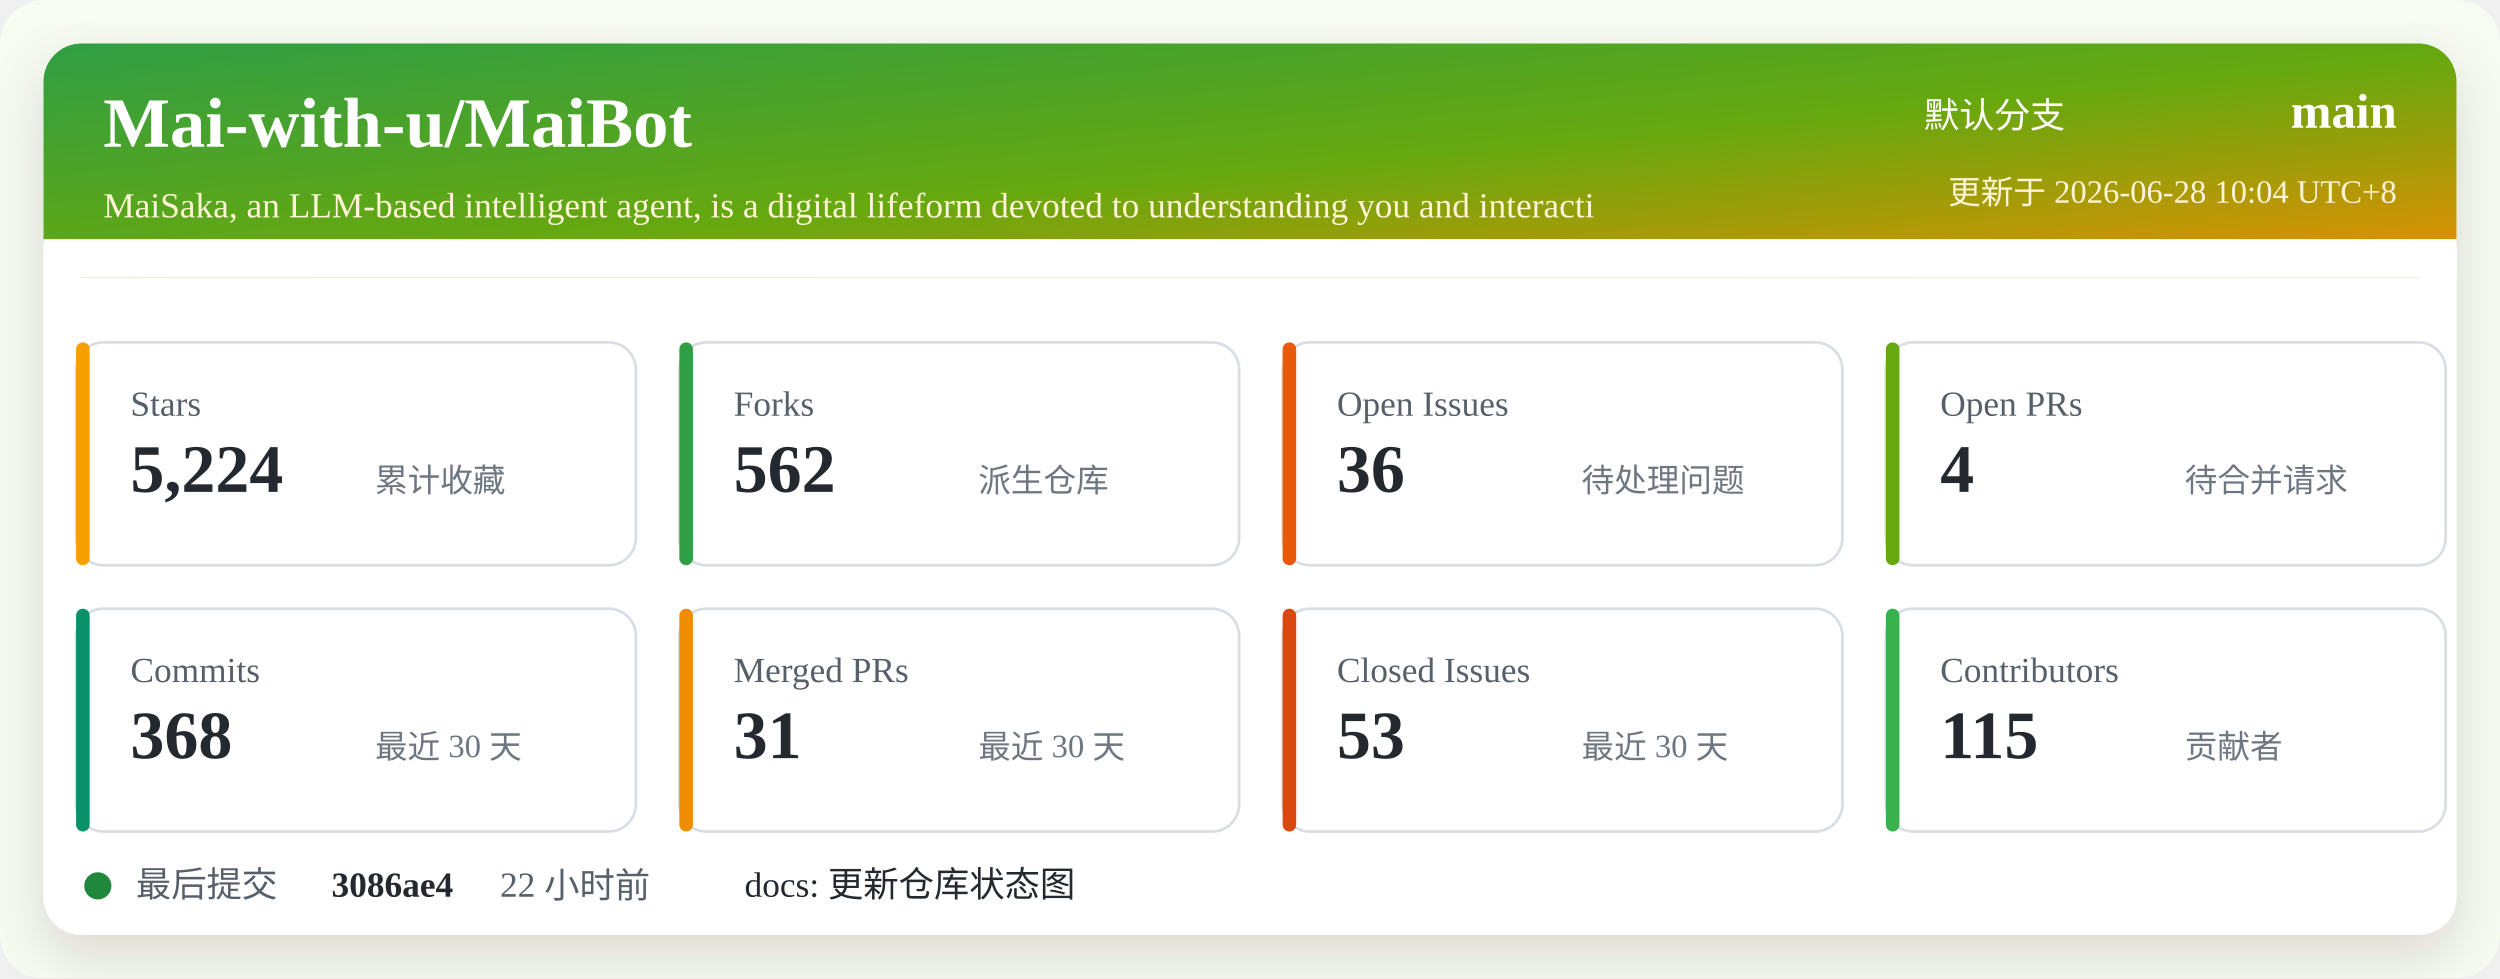
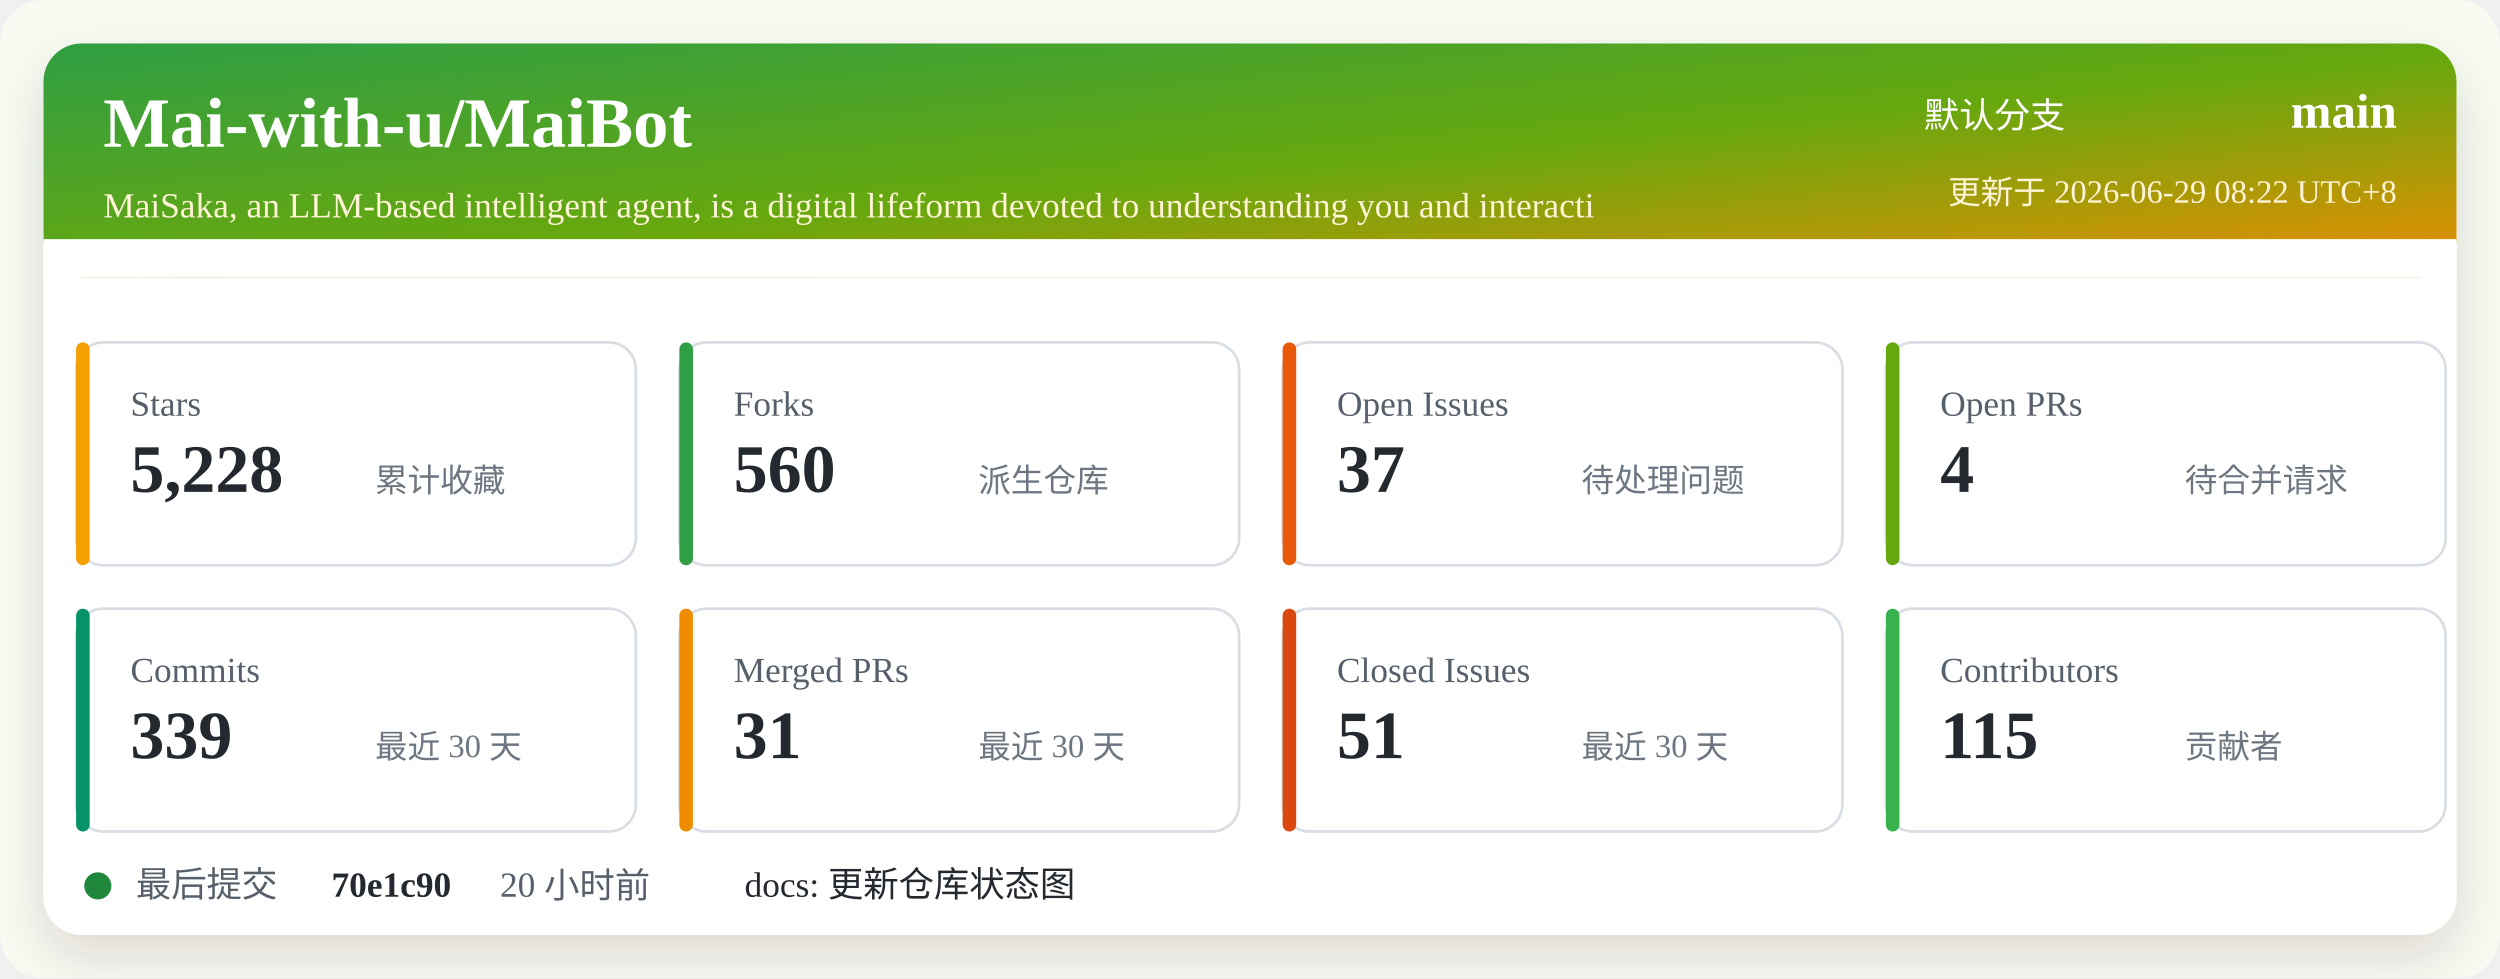
<svg xmlns="http://www.w3.org/2000/svg" width="920" height="360" viewBox="0 0 920 360" role="img" aria-labelledby="title desc">
  <defs>
    <linearGradient id="header" x1="0" x2="1" y1="0" y2="1">
      <stop offset="0%" stop-color="#2f9e44" />
      <stop offset="52%" stop-color="#66a80f" />
      <stop offset="100%" stop-color="#f08c00" />
    </linearGradient>
    <filter id="shadow" x="-5%" y="-5%" width="110%" height="110%">
      <feDropShadow dx="0" dy="8" stdDeviation="10" flood-color="#2b2318" flood-opacity="0.14" />
    </filter>
  </defs>
  <rect width="920" height="360" rx="16" fill="#f7fbf2" />
  <rect x="16" y="16" width="888" height="328" rx="14" fill="#ffffff" filter="url(#shadow)" />
  <rect x="16" y="16" width="888" height="86" rx="14" fill="url(#header)" />
  <path d="M16 88 H904 V102 H16 Z" fill="#ffffff" />
  <text x="38" y="54" fill="#ffffff" font-size="26" font-weight="700">Mai-with-u/MaiBot</text>
  <text x="38" y="80" fill="#fff4d6" font-size="13">MaiSaka, an LLM-based intelligent agent, is a digital lifeform devoted to understanding you and interacti</text>
  <text x="760" y="47" fill="#ffffff" font-size="13" text-anchor="end">默认分支</text>
  <text x="882" y="47" fill="#ffffff" font-size="18" font-weight="700" text-anchor="end">main</text>
-   <text x="882" y="75" fill="#fff4d6" font-size="12" text-anchor="end">更新于 2026-06-28 10:04 UTC+8</text>
+   <text x="882" y="75" fill="#fff4d6" font-size="12" text-anchor="end">更新于 2026-06-29 08:22 UTC+8</text>
  <g transform="translate(28 126)">
    <rect width="206" height="82" rx="10" fill="#ffffff" stroke="#d8dee4" />
    <rect x="0" y="0" width="5" height="82" rx="2.5" fill="#f59f00" />
    <text x="20" y="27" fill="#57606a" font-size="13">Stars</text>
-     <text x="20" y="55" fill="#24292f" font-size="25" font-weight="700">5,224</text>
+     <text x="20" y="55" fill="#24292f" font-size="25" font-weight="700">5,228</text>
    <text x="110" y="55" fill="#6e7781" font-size="12">累计收藏</text>
  </g>
  <g transform="translate(250 126)">
    <rect width="206" height="82" rx="10" fill="#ffffff" stroke="#d8dee4" />
    <rect x="0" y="0" width="5" height="82" rx="2.5" fill="#2f9e44" />
    <text x="20" y="27" fill="#57606a" font-size="13">Forks</text>
-     <text x="20" y="55" fill="#24292f" font-size="25" font-weight="700">562</text>
+     <text x="20" y="55" fill="#24292f" font-size="25" font-weight="700">560</text>
    <text x="110" y="55" fill="#6e7781" font-size="12">派生仓库</text>
  </g>
  <g transform="translate(472 126)">
    <rect width="206" height="82" rx="10" fill="#ffffff" stroke="#d8dee4" />
    <rect x="0" y="0" width="5" height="82" rx="2.5" fill="#e8590c" />
    <text x="20" y="27" fill="#57606a" font-size="13">Open Issues</text>
-     <text x="20" y="55" fill="#24292f" font-size="25" font-weight="700">36</text>
+     <text x="20" y="55" fill="#24292f" font-size="25" font-weight="700">37</text>
    <text x="110" y="55" fill="#6e7781" font-size="12">待处理问题</text>
  </g>
  <g transform="translate(694 126)">
    <rect width="206" height="82" rx="10" fill="#ffffff" stroke="#d8dee4" />
    <rect x="0" y="0" width="5" height="82" rx="2.5" fill="#66a80f" />
    <text x="20" y="27" fill="#57606a" font-size="13">Open PRs</text>
    <text x="20" y="55" fill="#24292f" font-size="25" font-weight="700">4</text>
    <text x="110" y="55" fill="#6e7781" font-size="12">待合并请求</text>
  </g>
  <g transform="translate(28 224)">
    <rect width="206" height="82" rx="10" fill="#ffffff" stroke="#d8dee4" />
    <rect x="0" y="0" width="5" height="82" rx="2.5" fill="#099268" />
    <text x="20" y="27" fill="#57606a" font-size="13">Commits</text>
-     <text x="20" y="55" fill="#24292f" font-size="25" font-weight="700">368</text>
+     <text x="20" y="55" fill="#24292f" font-size="25" font-weight="700">339</text>
    <text x="110" y="55" fill="#6e7781" font-size="12">最近 30 天</text>
  </g>
  <g transform="translate(250 224)">
    <rect width="206" height="82" rx="10" fill="#ffffff" stroke="#d8dee4" />
    <rect x="0" y="0" width="5" height="82" rx="2.5" fill="#f08c00" />
    <text x="20" y="27" fill="#57606a" font-size="13">Merged PRs</text>
    <text x="20" y="55" fill="#24292f" font-size="25" font-weight="700">31</text>
    <text x="110" y="55" fill="#6e7781" font-size="12">最近 30 天</text>
  </g>
  <g transform="translate(472 224)">
    <rect width="206" height="82" rx="10" fill="#ffffff" stroke="#d8dee4" />
    <rect x="0" y="0" width="5" height="82" rx="2.5" fill="#d9480f" />
    <text x="20" y="27" fill="#57606a" font-size="13">Closed Issues</text>
-     <text x="20" y="55" fill="#24292f" font-size="25" font-weight="700">53</text>
+     <text x="20" y="55" fill="#24292f" font-size="25" font-weight="700">51</text>
    <text x="110" y="55" fill="#6e7781" font-size="12">最近 30 天</text>
  </g>
  <g transform="translate(694 224)">
    <rect width="206" height="82" rx="10" fill="#ffffff" stroke="#d8dee4" />
    <rect x="0" y="0" width="5" height="82" rx="2.5" fill="#37b24d" />
    <text x="20" y="27" fill="#57606a" font-size="13">Contributors</text>
    <text x="20" y="55" fill="#24292f" font-size="25" font-weight="700">115</text>
    <text x="110" y="55" fill="#6e7781" font-size="12">贡献者</text>
  </g>
  <g transform="translate(28 318)">
    <circle cx="8" cy="8" r="5" fill="#1f883d" />
    <text x="22" y="12" fill="#57606a" font-size="13">最后提交</text>
-     <text x="94" y="12" fill="#24292f" font-size="13" font-weight="700">3086ae4</text>
-     <text x="156" y="12" fill="#57606a" font-size="13">22 小时前</text>
+     <text x="94" y="12" fill="#24292f" font-size="13" font-weight="700">70e1c90</text>
+     <text x="156" y="12" fill="#57606a" font-size="13">20 小时前</text>
    <text x="246" y="12" fill="#24292f" font-size="13">docs: 更新仓库状态图</text>
  </g>
</svg>
